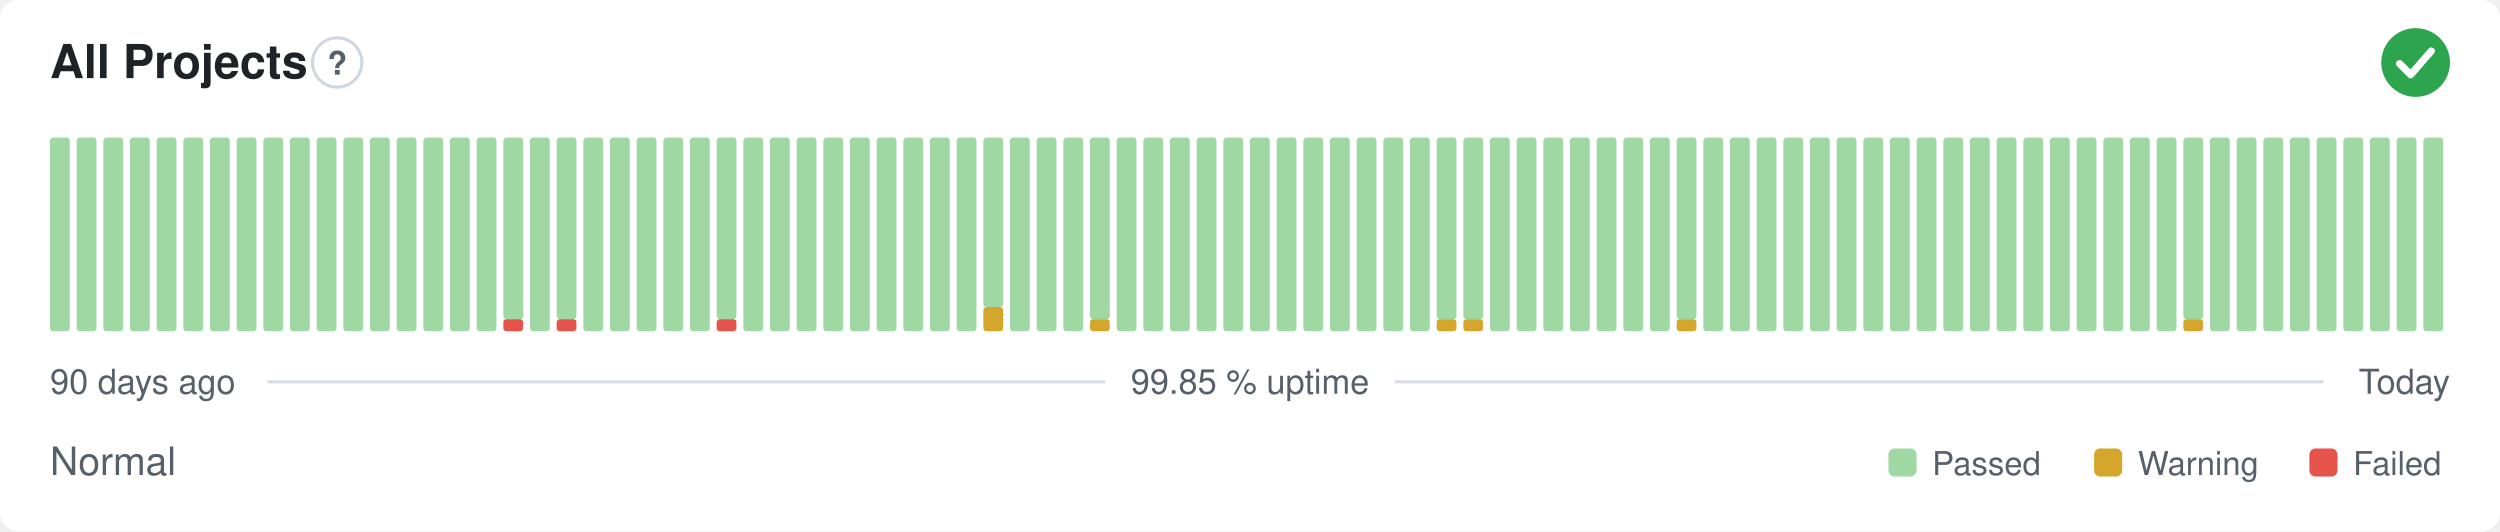
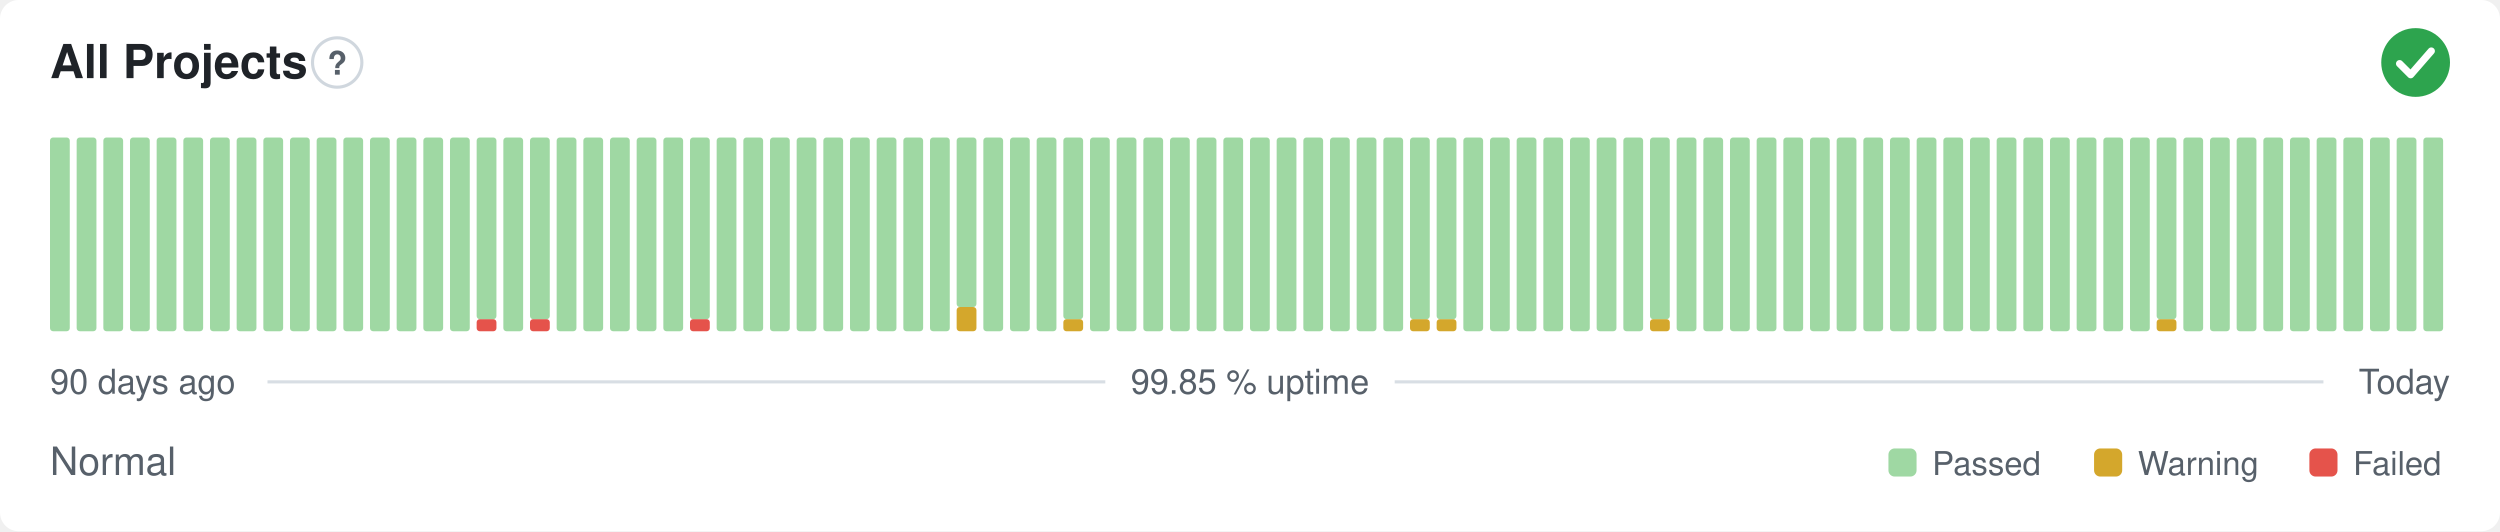
<svg xmlns="http://www.w3.org/2000/svg" width="800" height="170" viewBox="0 0 800 170" role="img" aria-label="All Projects: Normal, 99.85 % uptime over the last 90 days" font-family="-apple-system,BlinkMacSystemFont,'Segoe UI',Helvetica,Arial,sans-serif">
  <style>
    @media (prefers-color-scheme: dark) {
      .bg { fill: #0d1117 }
      .title { fill: #e6edf3 }
      .muted { fill: #8b949e }
      .hint { stroke: #30363d }
      .rule { stroke: #30363d }
      .nodata { fill: #21262d }
    }
  </style>
  <rect class="bg" width="800" height="170" rx="6" fill="#ffffff" />
  <text class="title" x="16" y="25" font-size="15" font-weight="600" fill="#1f2328">All Projects</text>
  <circle class="hint" cx="107.9" cy="20" r="7.9" fill="none" stroke="#d0d7de" stroke-width="1" />
  <text class="muted" x="107.9" y="23.9" text-anchor="middle" font-size="10.4" font-weight="700" fill="#57606a">?</text>
  <circle cx="773" cy="20" r="11" fill="#2da44e" />
  <path d="M767.87 20.37l3.54 3.54 6.60 -7.58" fill="none" stroke="#fff" stroke-width="2.31" stroke-linecap="round" stroke-linejoin="round" />
  <rect x="16.00" y="44.00" width="6.33" height="62.00" rx="1" fill="#9fd8a3" />
  <rect x="24.53" y="44.00" width="6.33" height="62.00" rx="1" fill="#9fd8a3" />
  <rect x="33.07" y="44.00" width="6.33" height="62.00" rx="1" fill="#9fd8a3" />
  <rect x="41.60" y="44.00" width="6.33" height="62.00" rx="1" fill="#9fd8a3" />
  <rect x="50.13" y="44.00" width="6.33" height="62.00" rx="1" fill="#9fd8a3" />
  <rect x="58.67" y="44.00" width="6.33" height="62.00" rx="1" fill="#9fd8a3" />
  <rect x="67.20" y="44.00" width="6.33" height="62.00" rx="1" fill="#9fd8a3" />
  <rect x="75.73" y="44.00" width="6.33" height="62.00" rx="1" fill="#9fd8a3" />
  <rect x="84.27" y="44.00" width="6.33" height="62.00" rx="1" fill="#9fd8a3" />
  <rect x="92.80" y="44.00" width="6.33" height="62.00" rx="1" fill="#9fd8a3" />
  <rect x="101.33" y="44.00" width="6.33" height="62.00" rx="1" fill="#9fd8a3" />
  <rect x="109.87" y="44.00" width="6.33" height="62.00" rx="1" fill="#9fd8a3" />
  <rect x="118.40" y="44.00" width="6.33" height="62.00" rx="1" fill="#9fd8a3" />
  <rect x="126.93" y="44.00" width="6.33" height="62.00" rx="1" fill="#9fd8a3" />
  <rect x="135.47" y="44.00" width="6.33" height="62.00" rx="1" fill="#9fd8a3" />
  <rect x="144.00" y="44.00" width="6.33" height="62.00" rx="1" fill="#9fd8a3" />
-   <rect x="152.53" y="44.00" width="6.33" height="62.00" rx="1" fill="#9fd8a3" />
-   <rect x="161.07" y="102.13" width="6.33" height="3.88" rx="1" fill="#e5534b" />
-   <rect x="161.07" y="44.00" width="6.33" height="58.13" rx="1" fill="#9fd8a3" />
-   <rect x="169.60" y="44.00" width="6.33" height="62.00" rx="1" fill="#9fd8a3" />
-   <rect x="178.13" y="102.13" width="6.33" height="3.88" rx="1" fill="#e5534b" />
-   <rect x="178.13" y="44.00" width="6.33" height="58.13" rx="1" fill="#9fd8a3" />
+   <rect x="152.53" y="102.13" width="6.33" height="3.88" rx="1" fill="#e5534b" />
+   <rect x="152.53" y="44.00" width="6.33" height="58.13" rx="1" fill="#9fd8a3" />
+   <rect x="161.07" y="44.00" width="6.33" height="62.00" rx="1" fill="#9fd8a3" />
+   <rect x="169.60" y="102.13" width="6.33" height="3.88" rx="1" fill="#e5534b" />
+   <rect x="169.60" y="44.00" width="6.33" height="58.13" rx="1" fill="#9fd8a3" />
+   <rect x="178.13" y="44.00" width="6.33" height="62.00" rx="1" fill="#9fd8a3" />
  <rect x="186.67" y="44.00" width="6.33" height="62.00" rx="1" fill="#9fd8a3" />
  <rect x="195.20" y="44.00" width="6.33" height="62.00" rx="1" fill="#9fd8a3" />
  <rect x="203.73" y="44.00" width="6.33" height="62.00" rx="1" fill="#9fd8a3" />
  <rect x="212.27" y="44.00" width="6.33" height="62.00" rx="1" fill="#9fd8a3" />
-   <rect x="220.80" y="44.00" width="6.33" height="62.00" rx="1" fill="#9fd8a3" />
-   <rect x="229.33" y="102.13" width="6.33" height="3.88" rx="1" fill="#e5534b" />
-   <rect x="229.33" y="44.00" width="6.33" height="58.13" rx="1" fill="#9fd8a3" />
+   <rect x="220.80" y="102.13" width="6.33" height="3.88" rx="1" fill="#e5534b" />
+   <rect x="220.80" y="44.00" width="6.33" height="58.13" rx="1" fill="#9fd8a3" />
+   <rect x="229.33" y="44.00" width="6.33" height="62.00" rx="1" fill="#9fd8a3" />
  <rect x="237.87" y="44.00" width="6.33" height="62.00" rx="1" fill="#9fd8a3" />
  <rect x="246.40" y="44.00" width="6.33" height="62.00" rx="1" fill="#9fd8a3" />
  <rect x="254.93" y="44.00" width="6.33" height="62.00" rx="1" fill="#9fd8a3" />
  <rect x="263.47" y="44.00" width="6.33" height="62.00" rx="1" fill="#9fd8a3" />
  <rect x="272.00" y="44.00" width="6.33" height="62.00" rx="1" fill="#9fd8a3" />
  <rect x="280.53" y="44.00" width="6.33" height="62.00" rx="1" fill="#9fd8a3" />
  <rect x="289.07" y="44.00" width="6.33" height="62.00" rx="1" fill="#9fd8a3" />
  <rect x="297.60" y="44.00" width="6.33" height="62.00" rx="1" fill="#9fd8a3" />
-   <rect x="306.13" y="44.00" width="6.33" height="62.00" rx="1" fill="#9fd8a3" />
-   <rect x="314.67" y="98.25" width="6.33" height="7.75" rx="1" fill="#d4a72c" />
-   <rect x="314.67" y="44.00" width="6.33" height="54.25" rx="1" fill="#9fd8a3" />
+   <rect x="306.13" y="98.25" width="6.33" height="7.75" rx="1" fill="#d4a72c" />
+   <rect x="306.13" y="44.00" width="6.33" height="54.25" rx="1" fill="#9fd8a3" />
+   <rect x="314.67" y="44.00" width="6.33" height="62.00" rx="1" fill="#9fd8a3" />
  <rect x="323.20" y="44.00" width="6.33" height="62.00" rx="1" fill="#9fd8a3" />
  <rect x="331.73" y="44.00" width="6.33" height="62.00" rx="1" fill="#9fd8a3" />
-   <rect x="340.27" y="44.00" width="6.33" height="62.00" rx="1" fill="#9fd8a3" />
-   <rect x="348.80" y="102.13" width="6.33" height="3.88" rx="1" fill="#d4a72c" />
-   <rect x="348.80" y="44.00" width="6.33" height="58.13" rx="1" fill="#9fd8a3" />
+   <rect x="340.27" y="102.13" width="6.33" height="3.88" rx="1" fill="#d4a72c" />
+   <rect x="340.27" y="44.00" width="6.33" height="58.13" rx="1" fill="#9fd8a3" />
+   <rect x="348.80" y="44.00" width="6.33" height="62.00" rx="1" fill="#9fd8a3" />
  <rect x="357.33" y="44.00" width="6.33" height="62.00" rx="1" fill="#9fd8a3" />
  <rect x="365.87" y="44.00" width="6.33" height="62.00" rx="1" fill="#9fd8a3" />
  <rect x="374.40" y="44.00" width="6.33" height="62.00" rx="1" fill="#9fd8a3" />
  <rect x="382.93" y="44.00" width="6.33" height="62.00" rx="1" fill="#9fd8a3" />
  <rect x="391.47" y="44.00" width="6.33" height="62.00" rx="1" fill="#9fd8a3" />
  <rect x="400.00" y="44.00" width="6.33" height="62.00" rx="1" fill="#9fd8a3" />
  <rect x="408.53" y="44.00" width="6.33" height="62.00" rx="1" fill="#9fd8a3" />
  <rect x="417.07" y="44.00" width="6.33" height="62.00" rx="1" fill="#9fd8a3" />
  <rect x="425.60" y="44.00" width="6.33" height="62.00" rx="1" fill="#9fd8a3" />
  <rect x="434.13" y="44.00" width="6.33" height="62.00" rx="1" fill="#9fd8a3" />
  <rect x="442.67" y="44.00" width="6.33" height="62.00" rx="1" fill="#9fd8a3" />
-   <rect x="451.20" y="44.00" width="6.33" height="62.00" rx="1" fill="#9fd8a3" />
+   <rect x="451.20" y="102.13" width="6.33" height="3.88" rx="1" fill="#d4a72c" />
+   <rect x="451.20" y="44.00" width="6.33" height="58.13" rx="1" fill="#9fd8a3" />
  <rect x="459.73" y="102.13" width="6.33" height="3.88" rx="1" fill="#d4a72c" />
  <rect x="459.73" y="44.00" width="6.33" height="58.13" rx="1" fill="#9fd8a3" />
-   <rect x="468.27" y="102.13" width="6.33" height="3.88" rx="1" fill="#d4a72c" />
-   <rect x="468.27" y="44.00" width="6.33" height="58.13" rx="1" fill="#9fd8a3" />
+   <rect x="468.27" y="44.00" width="6.33" height="62.00" rx="1" fill="#9fd8a3" />
  <rect x="476.80" y="44.00" width="6.33" height="62.00" rx="1" fill="#9fd8a3" />
  <rect x="485.33" y="44.00" width="6.33" height="62.00" rx="1" fill="#9fd8a3" />
  <rect x="493.87" y="44.00" width="6.33" height="62.00" rx="1" fill="#9fd8a3" />
  <rect x="502.40" y="44.00" width="6.33" height="62.00" rx="1" fill="#9fd8a3" />
  <rect x="510.93" y="44.00" width="6.33" height="62.00" rx="1" fill="#9fd8a3" />
  <rect x="519.47" y="44.00" width="6.33" height="62.00" rx="1" fill="#9fd8a3" />
-   <rect x="528.00" y="44.00" width="6.33" height="62.00" rx="1" fill="#9fd8a3" />
-   <rect x="536.53" y="102.13" width="6.33" height="3.88" rx="1" fill="#d4a72c" />
-   <rect x="536.53" y="44.00" width="6.33" height="58.13" rx="1" fill="#9fd8a3" />
+   <rect x="528.00" y="102.13" width="6.33" height="3.88" rx="1" fill="#d4a72c" />
+   <rect x="528.00" y="44.00" width="6.33" height="58.13" rx="1" fill="#9fd8a3" />
+   <rect x="536.53" y="44.00" width="6.33" height="62.00" rx="1" fill="#9fd8a3" />
  <rect x="545.07" y="44.00" width="6.33" height="62.00" rx="1" fill="#9fd8a3" />
  <rect x="553.60" y="44.00" width="6.33" height="62.00" rx="1" fill="#9fd8a3" />
  <rect x="562.13" y="44.00" width="6.33" height="62.00" rx="1" fill="#9fd8a3" />
  <rect x="570.67" y="44.00" width="6.33" height="62.00" rx="1" fill="#9fd8a3" />
  <rect x="579.20" y="44.00" width="6.33" height="62.00" rx="1" fill="#9fd8a3" />
  <rect x="587.73" y="44.00" width="6.33" height="62.00" rx="1" fill="#9fd8a3" />
  <rect x="596.27" y="44.00" width="6.33" height="62.00" rx="1" fill="#9fd8a3" />
  <rect x="604.80" y="44.00" width="6.33" height="62.00" rx="1" fill="#9fd8a3" />
  <rect x="613.33" y="44.00" width="6.33" height="62.00" rx="1" fill="#9fd8a3" />
  <rect x="621.87" y="44.00" width="6.33" height="62.00" rx="1" fill="#9fd8a3" />
  <rect x="630.40" y="44.00" width="6.33" height="62.00" rx="1" fill="#9fd8a3" />
  <rect x="638.93" y="44.00" width="6.33" height="62.00" rx="1" fill="#9fd8a3" />
  <rect x="647.47" y="44.00" width="6.33" height="62.00" rx="1" fill="#9fd8a3" />
  <rect x="656.00" y="44.00" width="6.33" height="62.00" rx="1" fill="#9fd8a3" />
  <rect x="664.53" y="44.00" width="6.33" height="62.00" rx="1" fill="#9fd8a3" />
  <rect x="673.07" y="44.00" width="6.33" height="62.00" rx="1" fill="#9fd8a3" />
  <rect x="681.60" y="44.00" width="6.33" height="62.00" rx="1" fill="#9fd8a3" />
-   <rect x="690.13" y="44.00" width="6.33" height="62.00" rx="1" fill="#9fd8a3" />
-   <rect x="698.67" y="102.13" width="6.33" height="3.88" rx="1" fill="#d4a72c" />
-   <rect x="698.67" y="44.00" width="6.33" height="58.13" rx="1" fill="#9fd8a3" />
+   <rect x="690.13" y="102.13" width="6.33" height="3.88" rx="1" fill="#d4a72c" />
+   <rect x="690.13" y="44.00" width="6.33" height="58.13" rx="1" fill="#9fd8a3" />
+   <rect x="698.67" y="44.00" width="6.33" height="62.00" rx="1" fill="#9fd8a3" />
  <rect x="707.20" y="44.00" width="6.33" height="62.00" rx="1" fill="#9fd8a3" />
  <rect x="715.73" y="44.00" width="6.33" height="62.00" rx="1" fill="#9fd8a3" />
  <rect x="724.27" y="44.00" width="6.33" height="62.00" rx="1" fill="#9fd8a3" />
  <rect x="732.80" y="44.00" width="6.33" height="62.00" rx="1" fill="#9fd8a3" />
  <rect x="741.33" y="44.00" width="6.33" height="62.00" rx="1" fill="#9fd8a3" />
  <rect x="749.87" y="44.00" width="6.33" height="62.00" rx="1" fill="#9fd8a3" />
  <rect x="758.40" y="44.00" width="6.33" height="62.00" rx="1" fill="#9fd8a3" />
  <rect x="766.93" y="44.00" width="6.33" height="62.00" rx="1" fill="#9fd8a3" />
  <rect x="775.47" y="44.00" width="6.33" height="62.00" rx="1" fill="#9fd8a3" />
  <text class="muted" x="16" y="126" font-size="11" fill="#57606a">90 days ago</text>
  <text class="muted" x="400" y="126" text-anchor="middle" font-size="11" fill="#57606a">99.85 % uptime</text>
  <text class="muted" x="784" y="126" text-anchor="end" font-size="11" fill="#57606a">Today</text>
  <line class="rule" x1="85.6" y1="122.2" x2="353.7" y2="122.2" stroke="#d8dee4" stroke-width="1" />
  <line class="rule" x1="446.3" y1="122.2" x2="743.5" y2="122.2" stroke="#d8dee4" stroke-width="1" />
  <text class="muted" x="16" y="152" font-size="12.5" fill="#57606a">Normal</text>
  <rect x="604.3" y="143.5" width="9.0" height="9.0" rx="2" fill="#9fd8a3" />
  <text class="muted" x="618.3" y="152" font-size="10.5" fill="#57606a">Passed</text>
  <rect x="670.1" y="143.5" width="9.0" height="9.0" rx="2" fill="#d4a72c" />
  <text class="muted" x="684.1" y="152" font-size="10.5" fill="#57606a">Warning</text>
  <rect x="739.0" y="143.5" width="9.0" height="9.0" rx="2" fill="#e5534b" />
  <text class="muted" x="753.0" y="152" font-size="10.5" fill="#57606a">Failed</text>
</svg>
